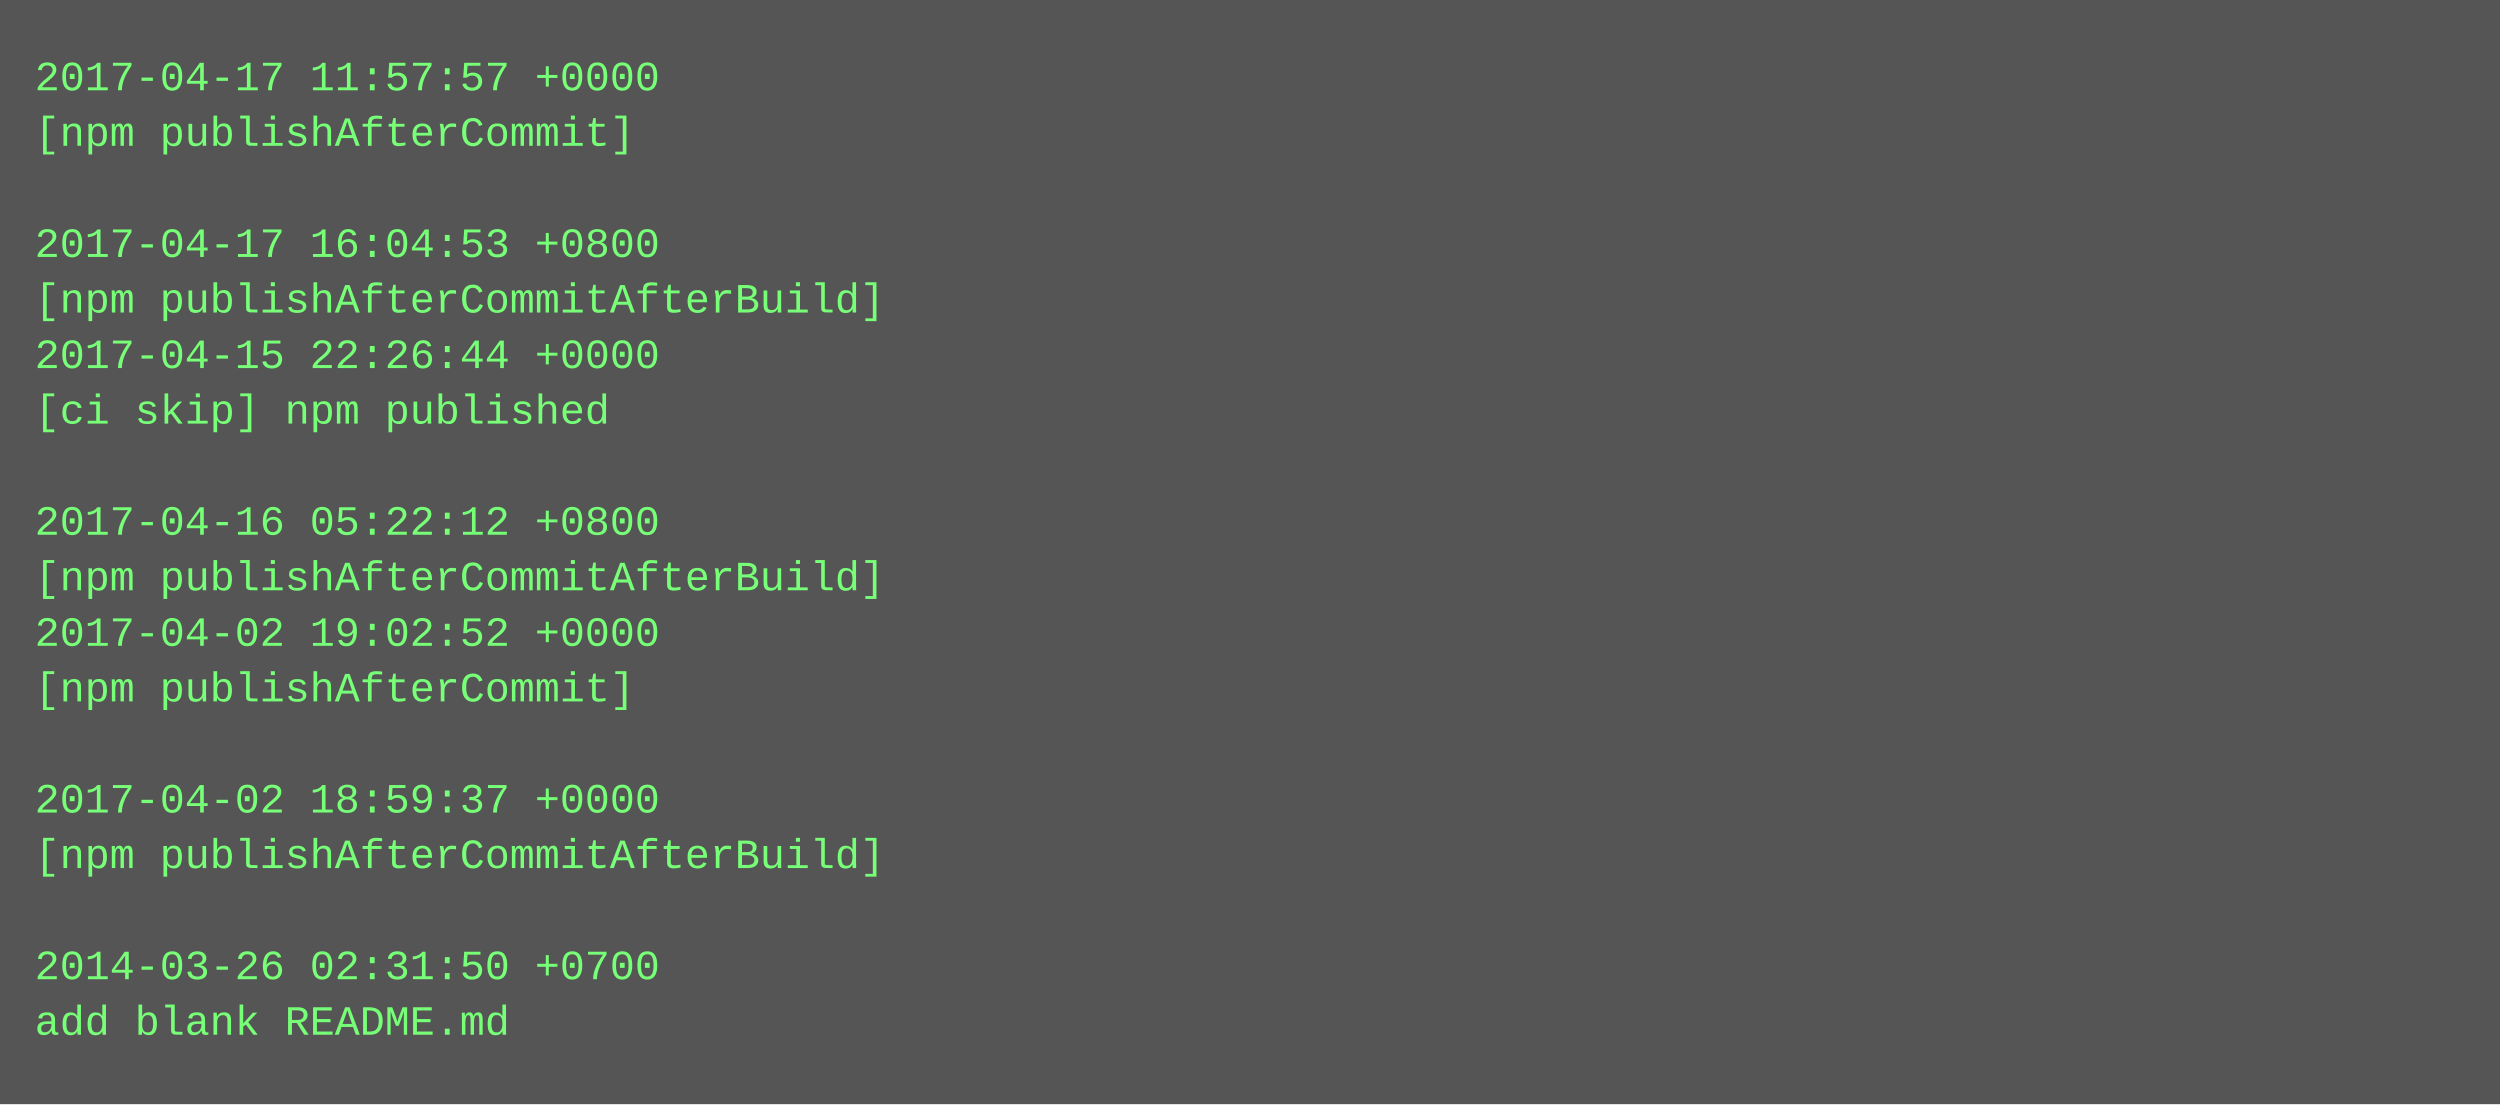
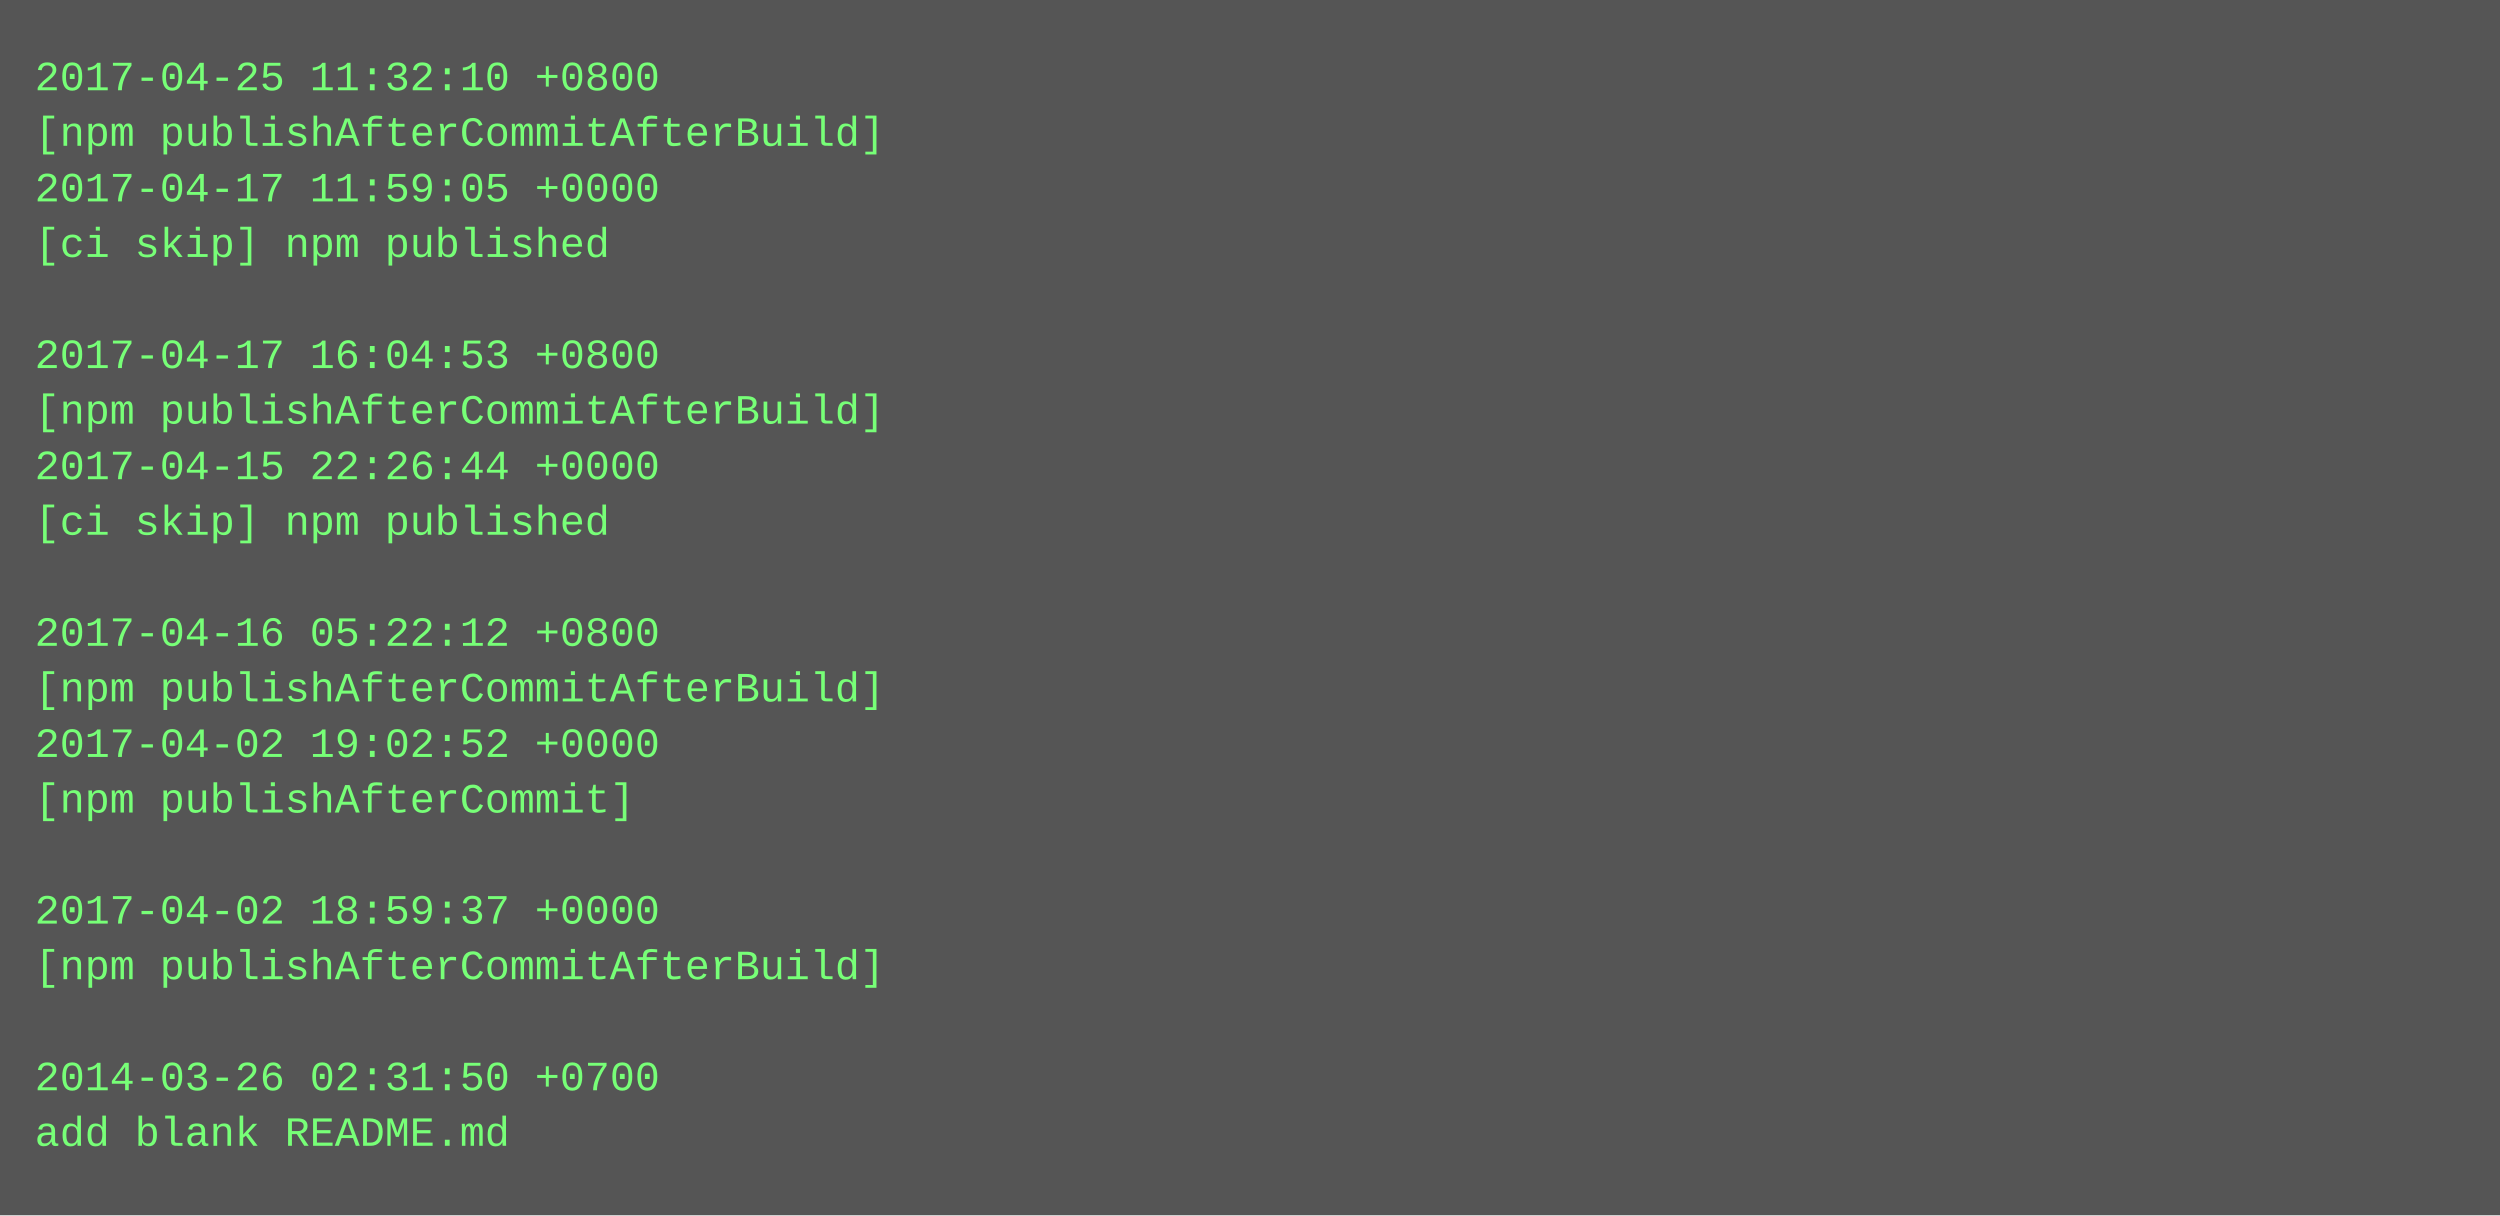
- <svg xmlns="http://www.w3.org/2000/svg" height="318" width="720">
-   <rect height="318" fill="#555" width="720" />
+ <svg xmlns="http://www.w3.org/2000/svg" height="350" width="720">
+   <rect height="350" fill="#555" width="720" />
  <text fill="#7f7" font-family="Courier New" font-size="12" xml:space="preserve">
-     <tspan x="10" y="26">2017-04-17 11:57:57 +0000</tspan>
-     <tspan x="10" y="42">[npm publishAfterCommit]</tspan>
-     <tspan x="10" y="58" />
-     <tspan x="10" y="74">2017-04-17 16:04:53 +0800</tspan>
-     <tspan x="10" y="90">[npm publishAfterCommitAfterBuild]</tspan>
-     <tspan x="10" y="106">2017-04-15 22:26:44 +0000</tspan>
-     <tspan x="10" y="122">[ci skip] npm published</tspan>
-     <tspan x="10" y="138" />
-     <tspan x="10" y="154">2017-04-16 05:22:12 +0800</tspan>
-     <tspan x="10" y="170">[npm publishAfterCommitAfterBuild]</tspan>
-     <tspan x="10" y="186">2017-04-02 19:02:52 +0000</tspan>
-     <tspan x="10" y="202">[npm publishAfterCommit]</tspan>
-     <tspan x="10" y="218" />
-     <tspan x="10" y="234">2017-04-02 18:59:37 +0000</tspan>
-     <tspan x="10" y="250">[npm publishAfterCommitAfterBuild]</tspan>
-     <tspan x="10" y="266" />
-     <tspan x="10" y="282">2014-03-26 02:31:50 +0700</tspan>
-     <tspan x="10" y="298">add blank README.md</tspan>
+     <tspan x="10" y="26">2017-04-25 11:32:10 +0800</tspan>
+     <tspan x="10" y="42">[npm publishAfterCommitAfterBuild]</tspan>
+     <tspan x="10" y="58">2017-04-17 11:59:05 +0000</tspan>
+     <tspan x="10" y="74">[ci skip] npm published</tspan>
+     <tspan x="10" y="90" />
+     <tspan x="10" y="106">2017-04-17 16:04:53 +0800</tspan>
+     <tspan x="10" y="122">[npm publishAfterCommitAfterBuild]</tspan>
+     <tspan x="10" y="138">2017-04-15 22:26:44 +0000</tspan>
+     <tspan x="10" y="154">[ci skip] npm published</tspan>
+     <tspan x="10" y="170" />
+     <tspan x="10" y="186">2017-04-16 05:22:12 +0800</tspan>
+     <tspan x="10" y="202">[npm publishAfterCommitAfterBuild]</tspan>
+     <tspan x="10" y="218">2017-04-02 19:02:52 +0000</tspan>
+     <tspan x="10" y="234">[npm publishAfterCommit]</tspan>
+     <tspan x="10" y="250" />
+     <tspan x="10" y="266">2017-04-02 18:59:37 +0000</tspan>
+     <tspan x="10" y="282">[npm publishAfterCommitAfterBuild]</tspan>
+     <tspan x="10" y="298" />
+     <tspan x="10" y="314">2014-03-26 02:31:50 +0700</tspan>
+     <tspan x="10" y="330">add blank README.md</tspan>
  </text>
</svg>
